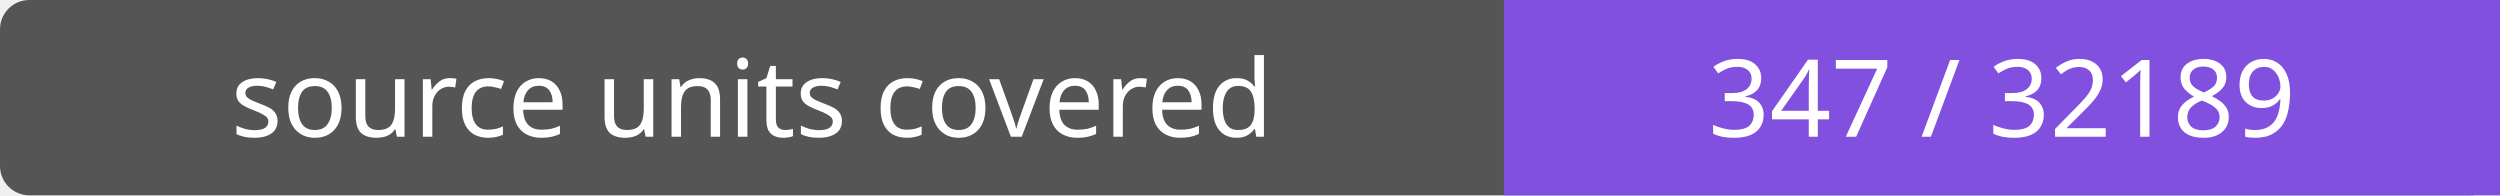
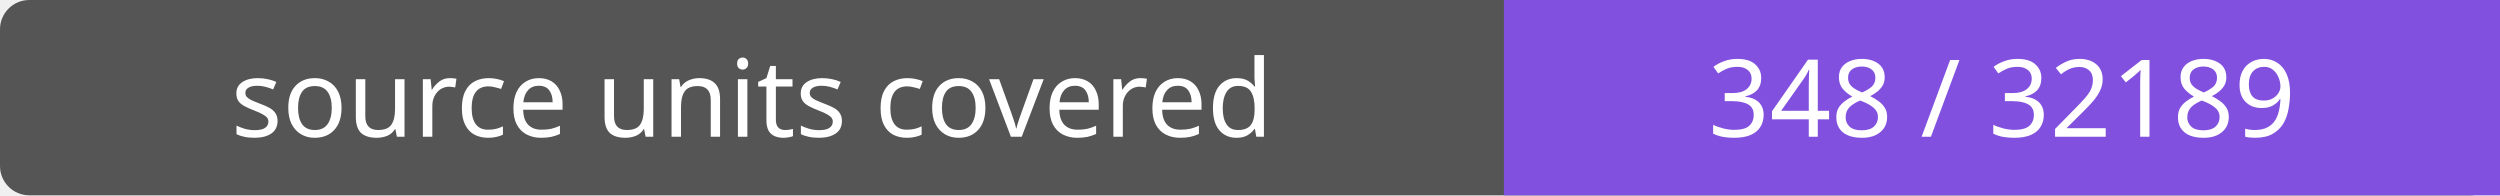
- <svg xmlns="http://www.w3.org/2000/svg" width="256" height="20" role="img" aria-label="source units covered: 347 / 32189">
+ <svg xmlns="http://www.w3.org/2000/svg" width="256" height="20" role="img" aria-label="source units covered: 348 / 32189">
  <rect width="256" height="20" rx="3" fill="#555" />
  <path fill="#8250df" d="M154 0h102v20H154z" />
  <g fill="#fff" text-anchor="middle" font-family="Verdana,sans-serif" font-size="11">
    <text x="77.0" y="14">source units covered</text>
-     <text x="205.0" y="14">347 / 32189</text>
+     <text x="205.0" y="14">348 / 32189</text>
  </g>
</svg>
